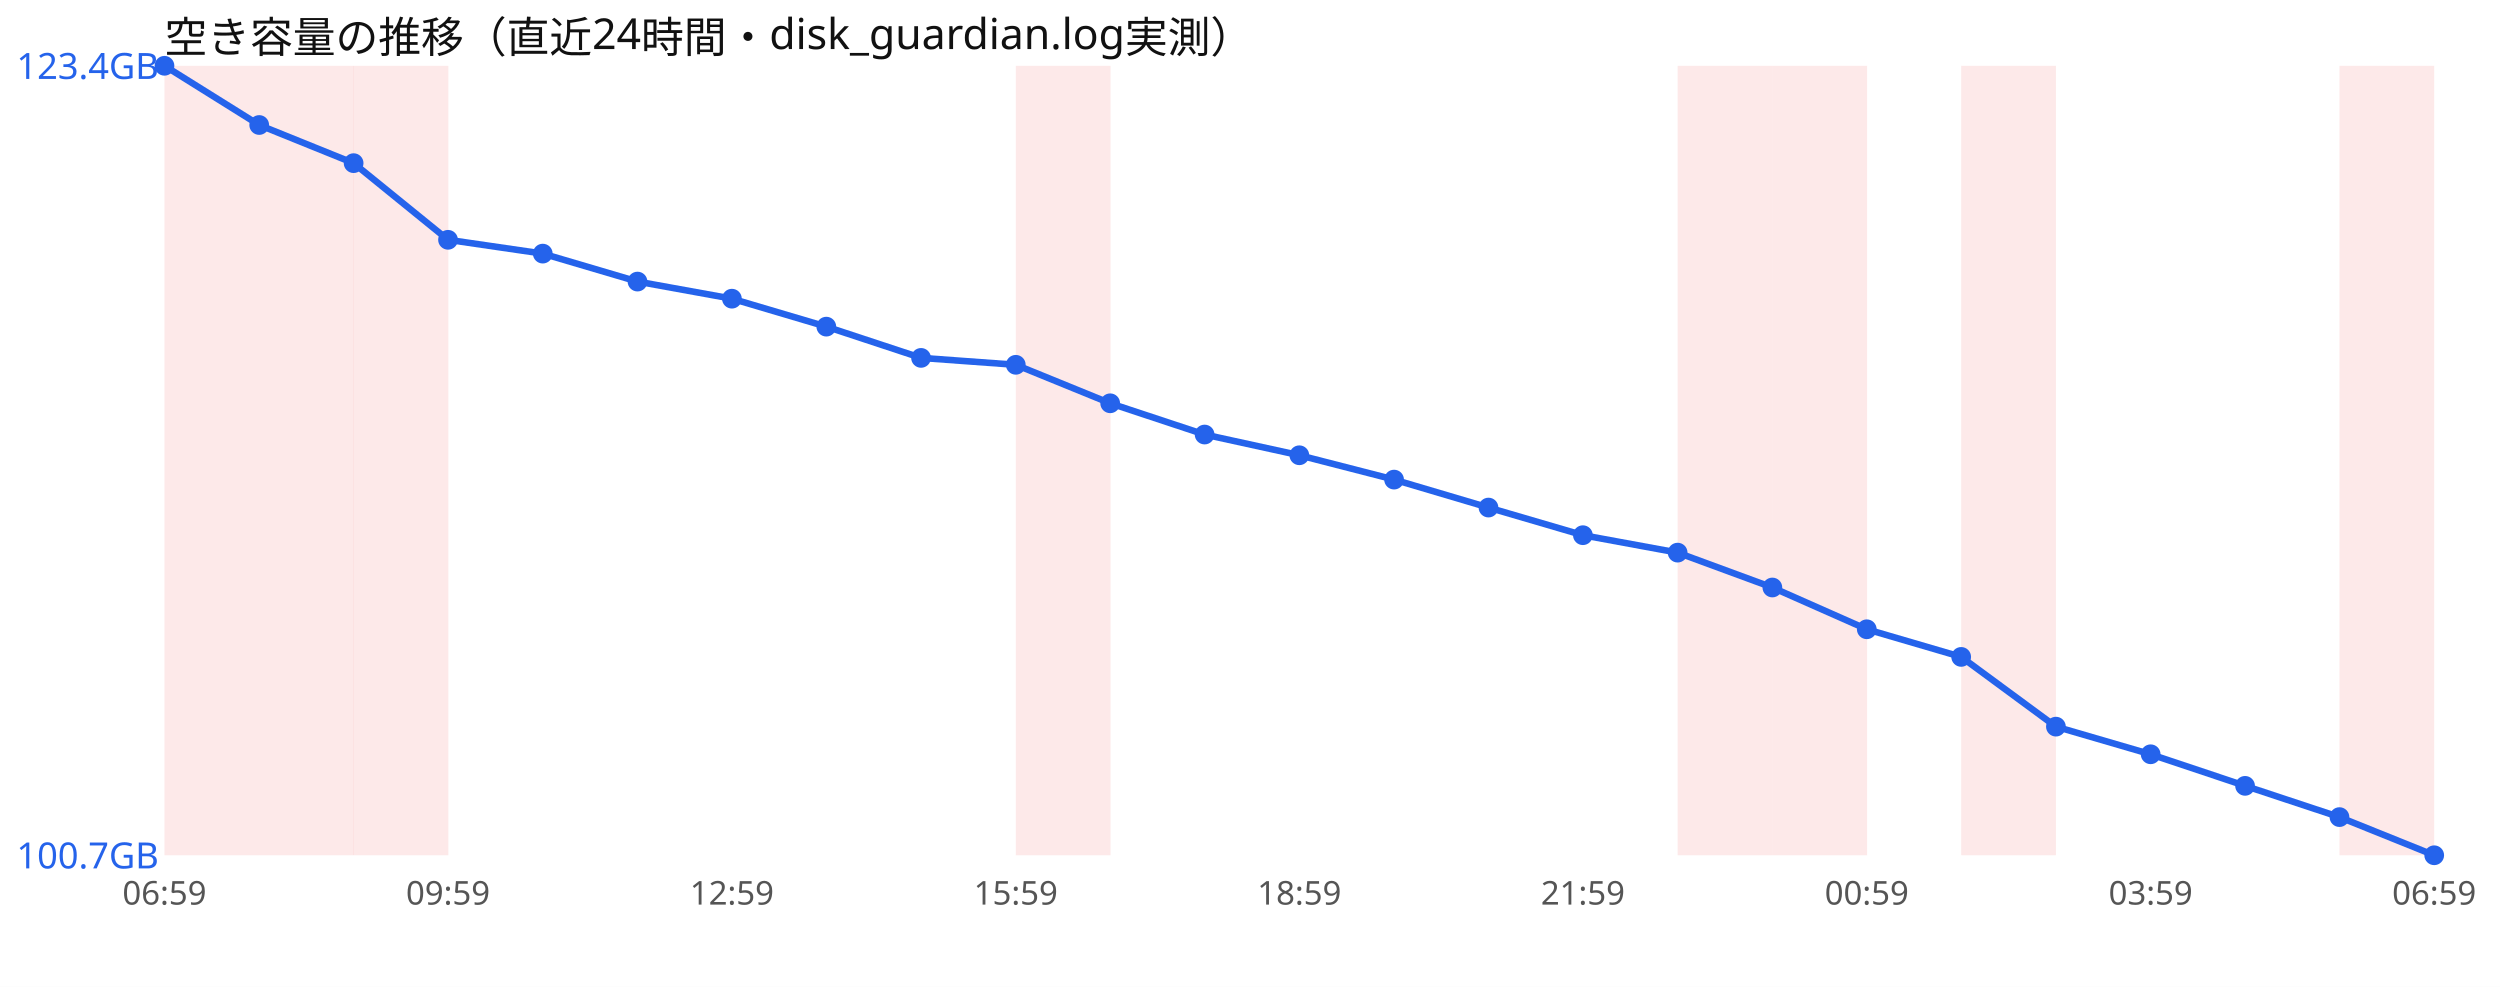
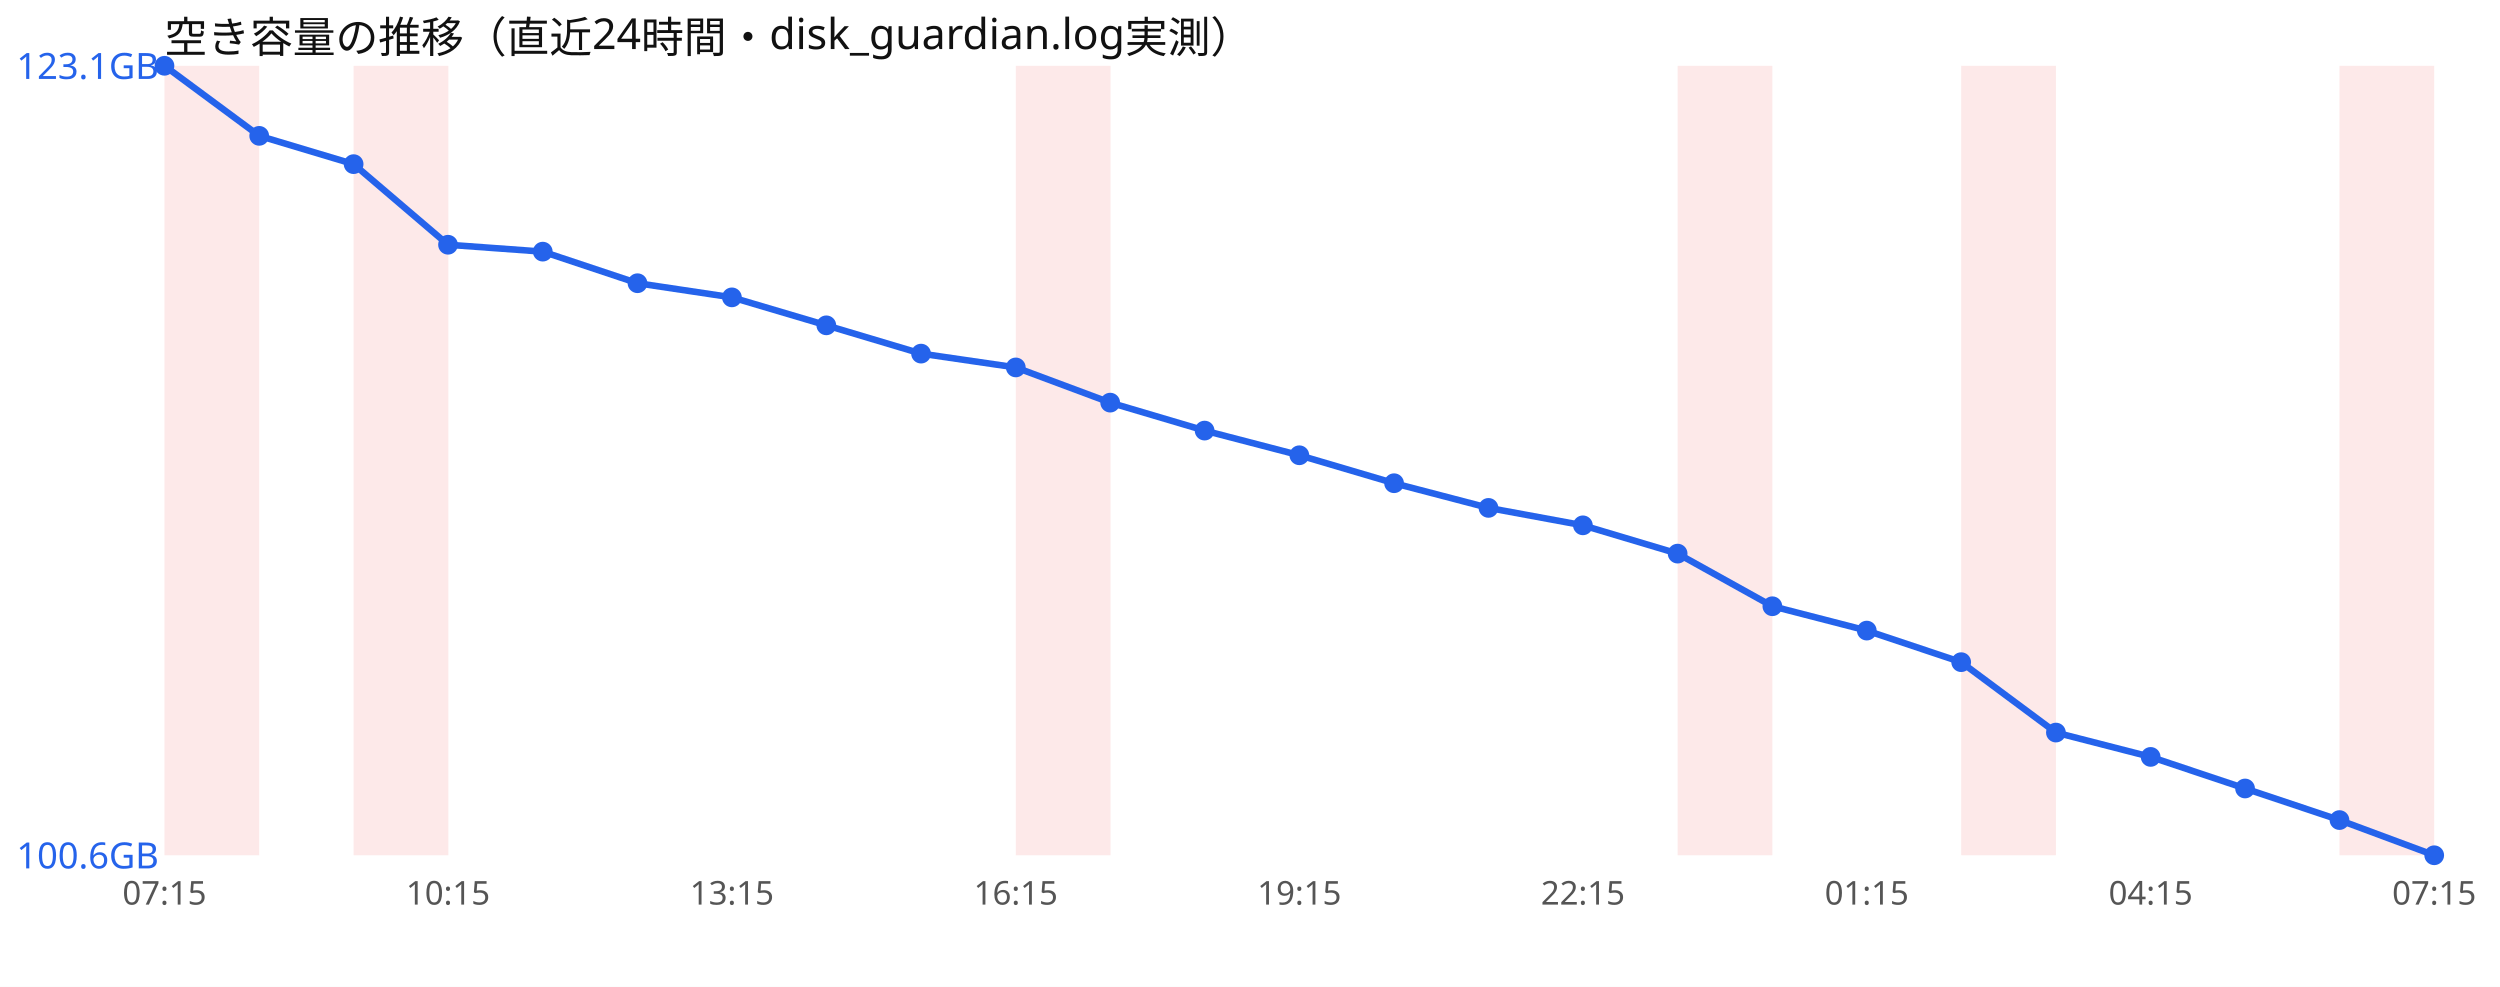
<svg xmlns="http://www.w3.org/2000/svg" width="760" height="300" viewBox="0 0 760 300" font-family="sans-serif">
  <rect width="760" height="300" fill="#ffffff" />
  <text x="50" y="16" font-size="13" fill="#111">空き容量の推移（直近24時間・disk_guardian.log実測）</text>
  <rect x="50.0" y="20" width="28.8" height="240" fill="#ef4444" opacity="0.12" />
-   <rect x="78.8" y="20" width="28.8" height="240" fill="#ef4444" opacity="0.12" />
  <rect x="107.5" y="20" width="28.8" height="240" fill="#ef4444" opacity="0.12" />
  <rect x="308.8" y="20" width="28.8" height="240" fill="#ef4444" opacity="0.12" />
  <rect x="510.0" y="20" width="28.8" height="240" fill="#ef4444" opacity="0.12" />
-   <rect x="538.8" y="20" width="28.8" height="240" fill="#ef4444" opacity="0.12" />
  <rect x="596.2" y="20" width="28.8" height="240" fill="#ef4444" opacity="0.12" />
  <rect x="711.2" y="20" width="28.8" height="240" fill="#ef4444" opacity="0.12" />
-   <polyline points="50.0,20.0 78.8,38.0 107.5,49.6 136.2,72.9 165.0,77.1 193.8,85.6 222.5,90.8 251.2,99.3 280.0,108.8 308.8,110.9 337.5,122.6 366.2,132.1 395.0,138.4 423.8,145.8 452.5,154.3 481.2,162.7 510.0,168.0 538.8,178.6 567.5,191.3 596.2,199.7 625.0,220.9 653.8,229.3 682.5,238.9 711.2,248.4 740.0,260.0" fill="none" stroke="#2563eb" stroke-width="2" />
+   <polyline points="50.0,20.0 78.8,41.3 107.5,49.9 136.2,74.4 165.0,76.5 193.8,86.1 222.5,90.4 251.2,98.9 280.0,107.5 308.8,111.7 337.5,122.4 366.2,130.9 395.0,138.4 423.8,146.9 452.5,154.4 481.2,159.7 510.0,168.3 538.8,184.3 567.5,191.7 596.2,201.3 625.0,222.7 653.8,230.1 682.5,239.7 711.2,249.3 740.0,260.0" fill="none" stroke="#2563eb" stroke-width="2" />
  <circle cx="50.0" cy="20.0" r="3" fill="#2563eb" />
-   <circle cx="78.8" cy="38.0" r="3" fill="#2563eb" />
-   <circle cx="107.5" cy="49.6" r="3" fill="#2563eb" />
-   <circle cx="136.2" cy="72.9" r="3" fill="#2563eb" />
-   <circle cx="165.0" cy="77.1" r="3" fill="#2563eb" />
-   <circle cx="193.8" cy="85.6" r="3" fill="#2563eb" />
-   <circle cx="222.5" cy="90.8" r="3" fill="#2563eb" />
-   <circle cx="251.2" cy="99.3" r="3" fill="#2563eb" />
-   <circle cx="280.0" cy="108.8" r="3" fill="#2563eb" />
-   <circle cx="308.8" cy="110.9" r="3" fill="#2563eb" />
-   <circle cx="337.5" cy="122.6" r="3" fill="#2563eb" />
-   <circle cx="366.2" cy="132.1" r="3" fill="#2563eb" />
+   <circle cx="78.8" cy="41.3" r="3" fill="#2563eb" />
+   <circle cx="107.5" cy="49.9" r="3" fill="#2563eb" />
+   <circle cx="136.2" cy="74.4" r="3" fill="#2563eb" />
+   <circle cx="165.0" cy="76.5" r="3" fill="#2563eb" />
+   <circle cx="193.8" cy="86.1" r="3" fill="#2563eb" />
+   <circle cx="222.5" cy="90.4" r="3" fill="#2563eb" />
+   <circle cx="251.2" cy="98.9" r="3" fill="#2563eb" />
+   <circle cx="280.0" cy="107.5" r="3" fill="#2563eb" />
+   <circle cx="308.8" cy="111.7" r="3" fill="#2563eb" />
+   <circle cx="337.5" cy="122.4" r="3" fill="#2563eb" />
+   <circle cx="366.2" cy="130.9" r="3" fill="#2563eb" />
  <circle cx="395.0" cy="138.4" r="3" fill="#2563eb" />
-   <circle cx="423.8" cy="145.8" r="3" fill="#2563eb" />
-   <circle cx="452.5" cy="154.3" r="3" fill="#2563eb" />
-   <circle cx="481.2" cy="162.7" r="3" fill="#2563eb" />
-   <circle cx="510.0" cy="168.0" r="3" fill="#2563eb" />
-   <circle cx="538.8" cy="178.6" r="3" fill="#2563eb" />
-   <circle cx="567.5" cy="191.3" r="3" fill="#2563eb" />
-   <circle cx="596.2" cy="199.7" r="3" fill="#2563eb" />
-   <circle cx="625.0" cy="220.9" r="3" fill="#2563eb" />
-   <circle cx="653.8" cy="229.3" r="3" fill="#2563eb" />
-   <circle cx="682.5" cy="238.9" r="3" fill="#2563eb" />
-   <circle cx="711.2" cy="248.4" r="3" fill="#2563eb" />
+   <circle cx="423.8" cy="146.9" r="3" fill="#2563eb" />
+   <circle cx="452.5" cy="154.4" r="3" fill="#2563eb" />
+   <circle cx="481.2" cy="159.7" r="3" fill="#2563eb" />
+   <circle cx="510.0" cy="168.3" r="3" fill="#2563eb" />
+   <circle cx="538.8" cy="184.3" r="3" fill="#2563eb" />
+   <circle cx="567.5" cy="191.7" r="3" fill="#2563eb" />
+   <circle cx="596.2" cy="201.3" r="3" fill="#2563eb" />
+   <circle cx="625.0" cy="222.7" r="3" fill="#2563eb" />
+   <circle cx="653.8" cy="230.1" r="3" fill="#2563eb" />
+   <circle cx="682.5" cy="239.7" r="3" fill="#2563eb" />
+   <circle cx="711.2" cy="249.3" r="3" fill="#2563eb" />
  <circle cx="740.0" cy="260.0" r="3" fill="#2563eb" />
-   <text x="5" y="24.0" font-size="11" fill="#2563eb">123.4GB</text>
-   <text x="5" y="264.0" font-size="11" fill="#2563eb">100.7GB</text>
-   <text x="50.0" y="275" font-size="10" fill="#555" text-anchor="middle">06:59</text>
-   <text x="136.2" y="275" font-size="10" fill="#555" text-anchor="middle">09:59</text>
-   <text x="222.5" y="275" font-size="10" fill="#555" text-anchor="middle">12:59</text>
-   <text x="308.8" y="275" font-size="10" fill="#555" text-anchor="middle">15:59</text>
-   <text x="395.0" y="275" font-size="10" fill="#555" text-anchor="middle">18:59</text>
-   <text x="481.2" y="275" font-size="10" fill="#555" text-anchor="middle">21:59</text>
-   <text x="567.5" y="275" font-size="10" fill="#555" text-anchor="middle">00:59</text>
-   <text x="653.8" y="275" font-size="10" fill="#555" text-anchor="middle">03:59</text>
-   <text x="740.0" y="275" font-size="10" fill="#555" text-anchor="middle">06:59</text>
+   <text x="5" y="24.0" font-size="11" fill="#2563eb">123.1GB</text>
+   <text x="5" y="264.0" font-size="11" fill="#2563eb">100.6GB</text>
+   <text x="50.0" y="275" font-size="10" fill="#555" text-anchor="middle">07:15</text>
+   <text x="136.2" y="275" font-size="10" fill="#555" text-anchor="middle">10:15</text>
+   <text x="222.5" y="275" font-size="10" fill="#555" text-anchor="middle">13:15</text>
+   <text x="308.8" y="275" font-size="10" fill="#555" text-anchor="middle">16:15</text>
+   <text x="395.0" y="275" font-size="10" fill="#555" text-anchor="middle">19:15</text>
+   <text x="481.2" y="275" font-size="10" fill="#555" text-anchor="middle">22:15</text>
+   <text x="567.5" y="275" font-size="10" fill="#555" text-anchor="middle">01:15</text>
+   <text x="653.8" y="275" font-size="10" fill="#555" text-anchor="middle">04:15</text>
+   <text x="740.0" y="275" font-size="10" fill="#555" text-anchor="middle">07:15</text>
</svg>
